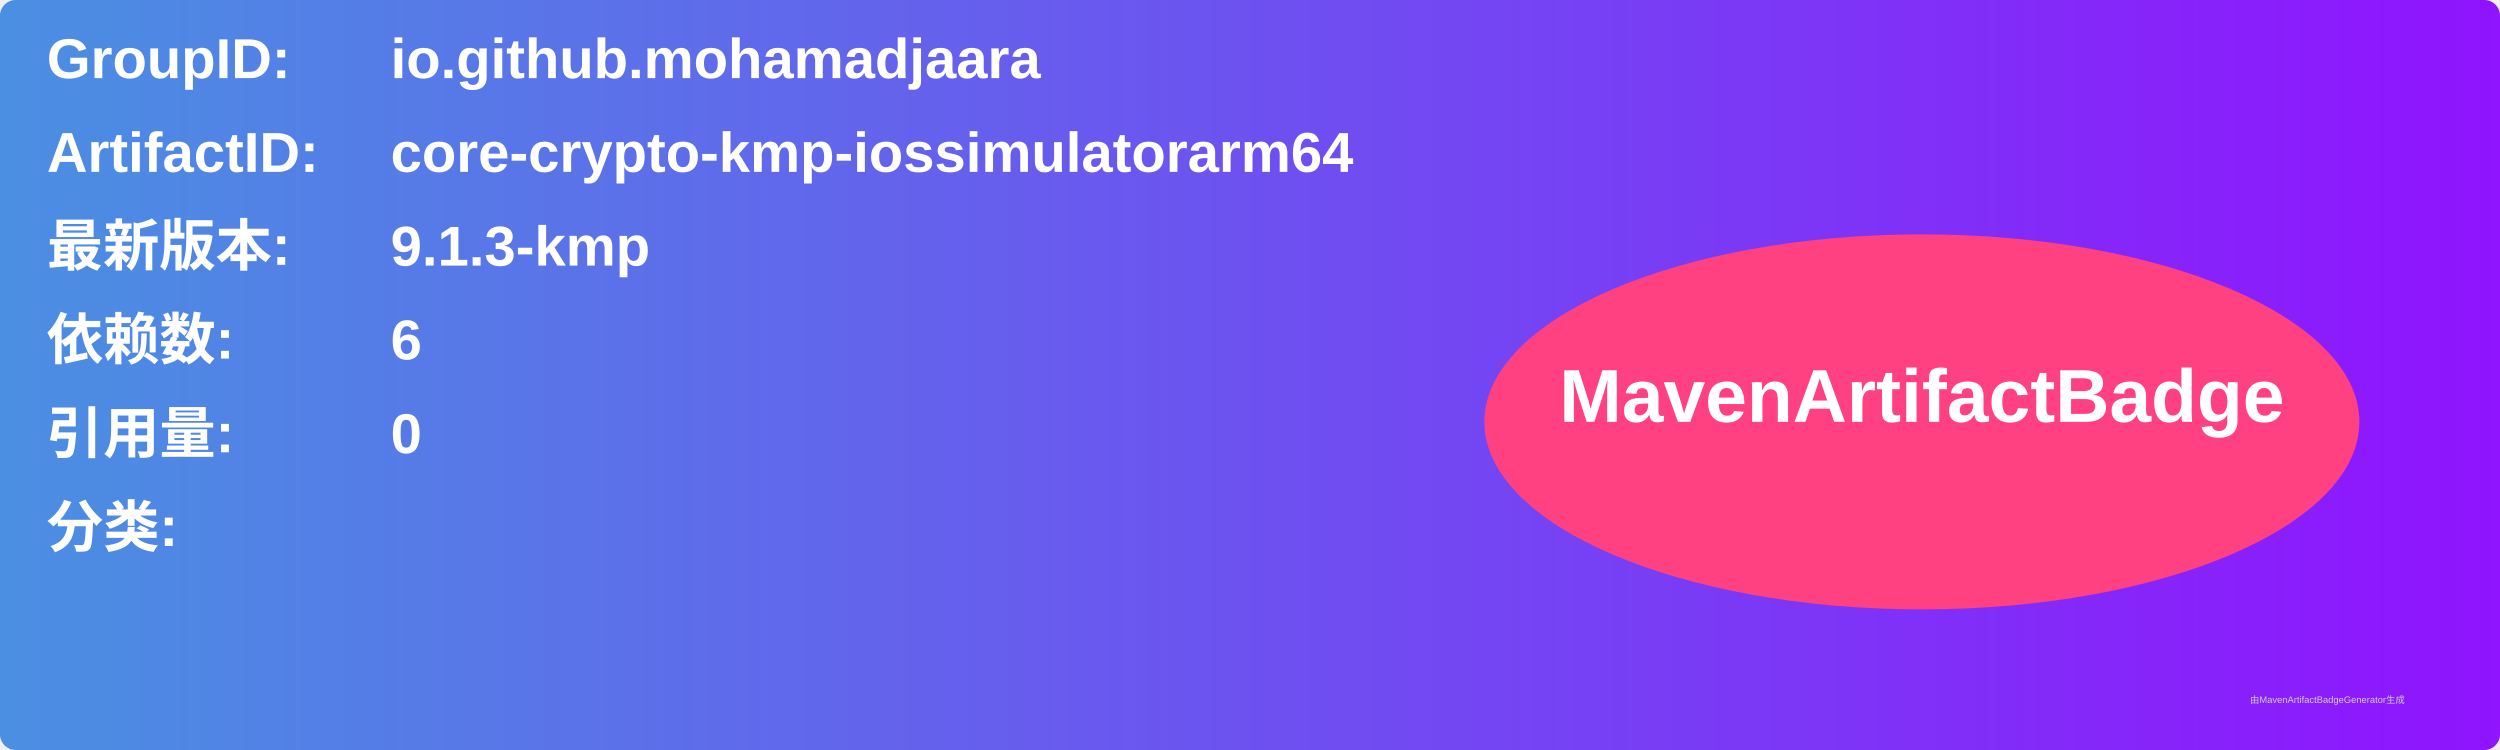
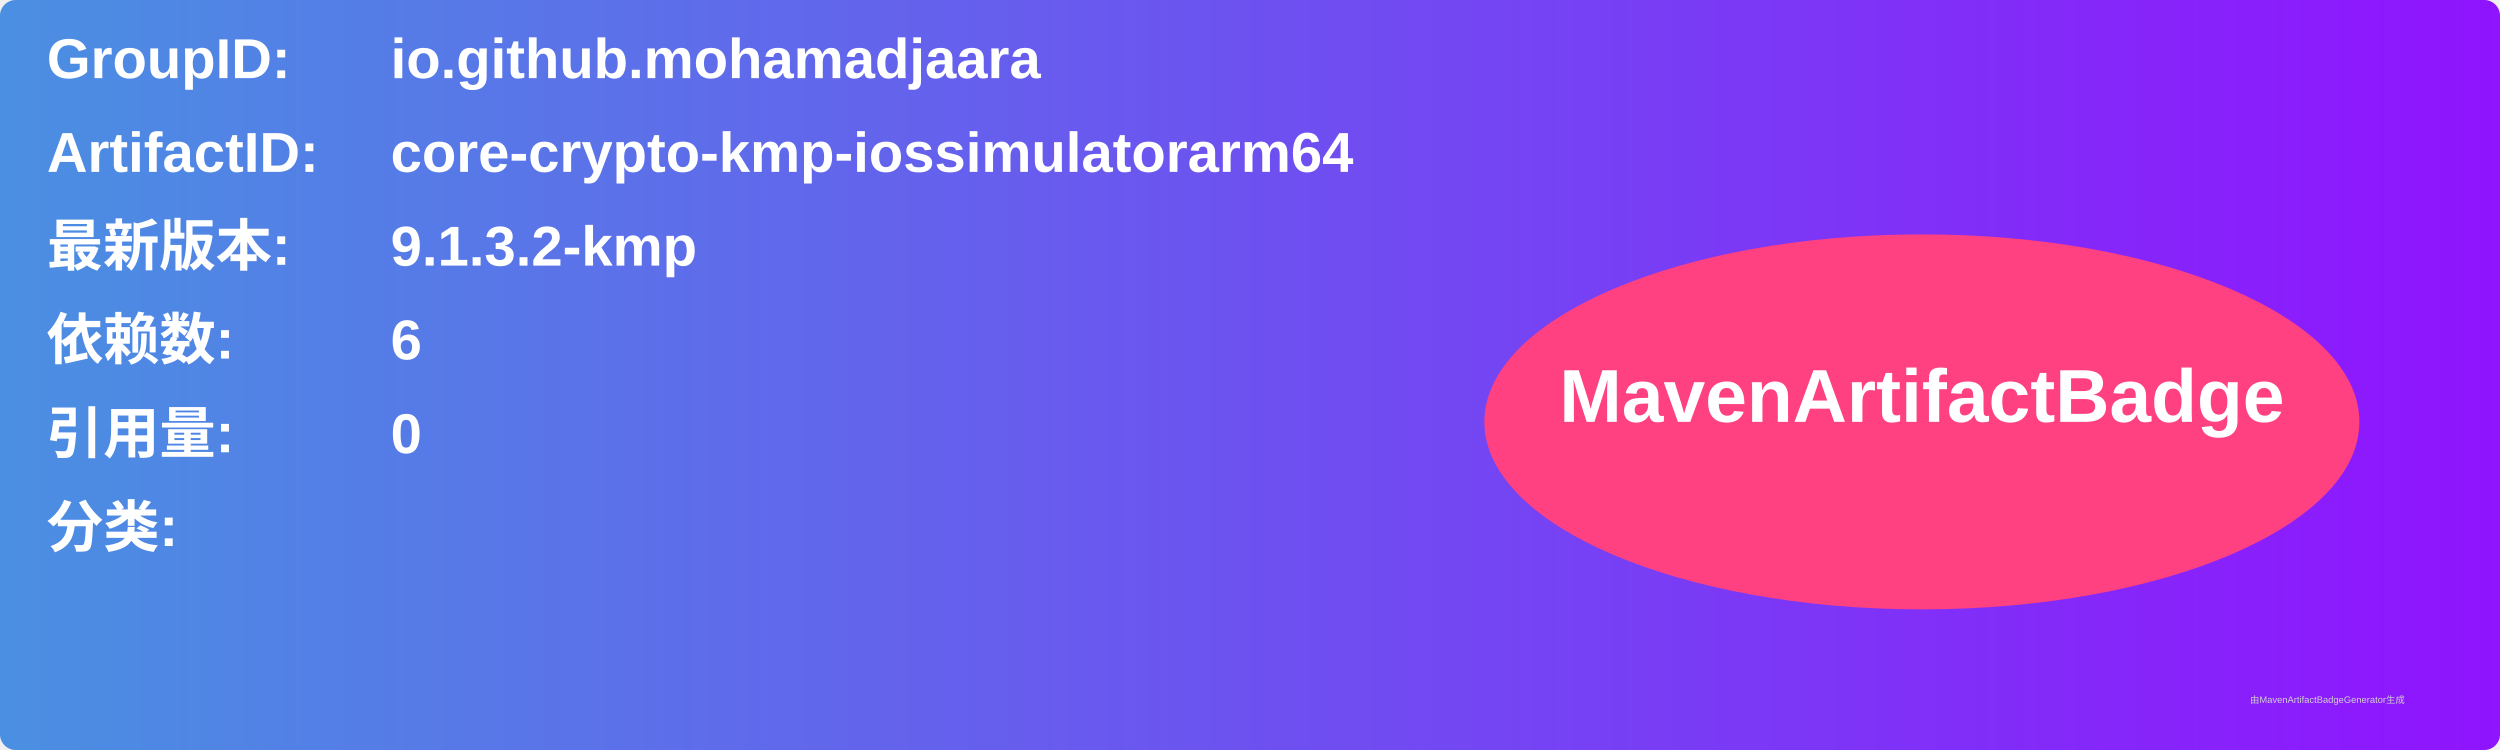
<svg xmlns="http://www.w3.org/2000/svg" width="800" height="240" viewBox="0 0 800 240">
  <linearGradient id="grad" x1="0%" y1="0%" x2="100%" y2="0%">
    <stop offset="0%" stop-color="#4a90e2" />
    <stop offset="100%" stop-color="#9013fe" />
  </linearGradient>
  <rect width="100%" height="100%" rx="5" ry="5" fill="url(#grad)" />
  <g transform="translate(15, 15)">
    <text x="0" y="10" font-family="Arial" font-size="18" fill="white" font-weight="bold" width="260">GroupID:</text>
    <text x="110" y="10" font-family="Arial" font-size="18" fill="white" font-weight="bold" width="460">io.github.mohamadjaara</text>
    <text x="0" y="40" font-family="Arial" font-size="18" fill="white" font-weight="bold" width="260">ArtifactID:</text>
    <text x="110" y="40" font-family="Arial" font-size="18" fill="white" font-weight="bold" width="460">core-crypto-kmp-iossimulatorarm64</text>
    <text x="0" y="70" font-family="Arial" font-size="18" fill="white" font-weight="bold">最新版本:</text>
    <text x="110" y="70" font-family="Arial" font-size="18" fill="white" font-weight="bold">
-       <tspan font-weight="bold">9.1.3-kmp</tspan>
+       <tspan font-weight="bold">9.1.3.2-kmp</tspan>
    </text>
    <text x="0" y="100" font-family="Arial" font-size="18" fill="white" font-weight="bold">依赖数: </text>
    <text x="110" y="100" font-family="Arial" font-size="18" fill="white">
      <tspan font-weight="bold">6</tspan>
    </text>
    <text x="0" y="130" font-family="Arial" font-size="18" fill="white" font-weight="bold">引用量: </text>
    <text x="110" y="130" font-family="Arial" font-size="18" fill="white">
      <tspan font-weight="bold">0</tspan>
    </text>
    <text x="0" y="160" font-family="Arial" font-size="18" fill="white" font-weight="bold">分类:</text>
    <text x="10" y="190" font-family="Arial" font-size="10" fill="white">
      <tspan font-weight="bold" />
    </text>
    <ellipse cx="600" cy="120" rx="140" ry="60" fill="#ff4081" />
    <text x="600" y="120" text-anchor="middle" font-family="Arial" font-size="24" fill="white" font-weight="bold">MavenArtifactBadge</text>
  </g>
  <text x="720" y="225" font-family="Arial" font-size="3" fill="#d0d0d0">由MavenArtifactBadgeGenerator生成</text>
</svg>
